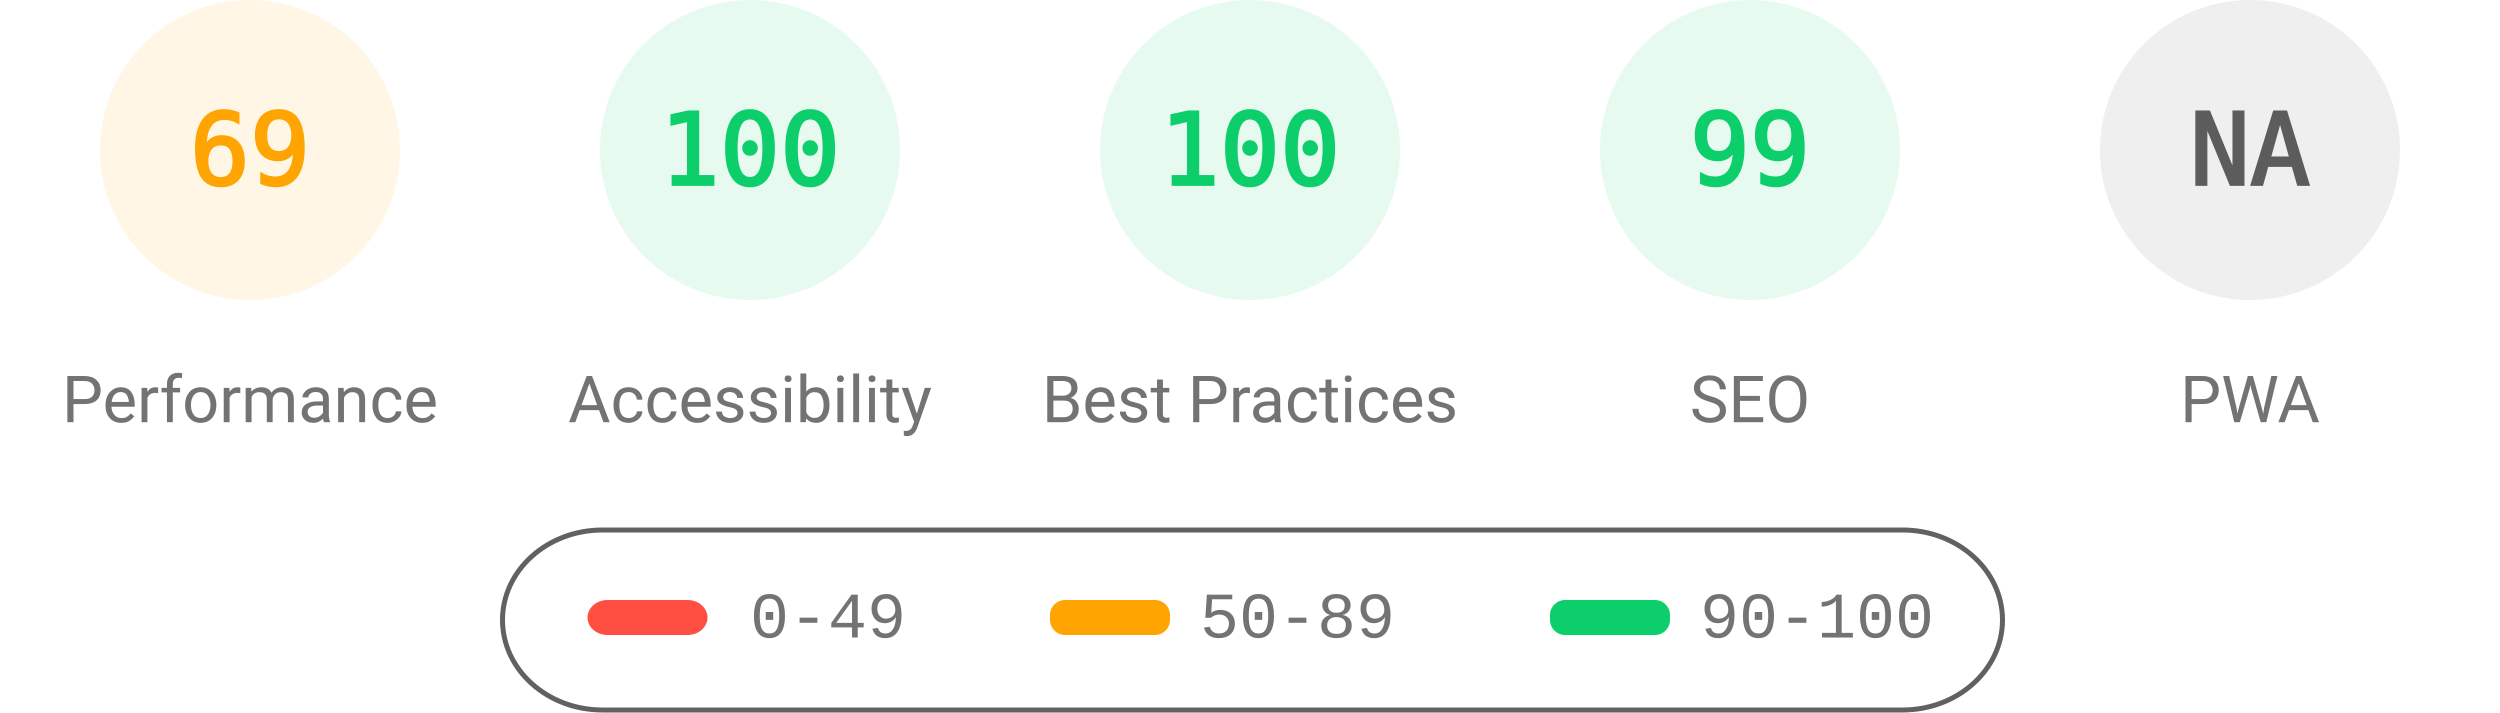
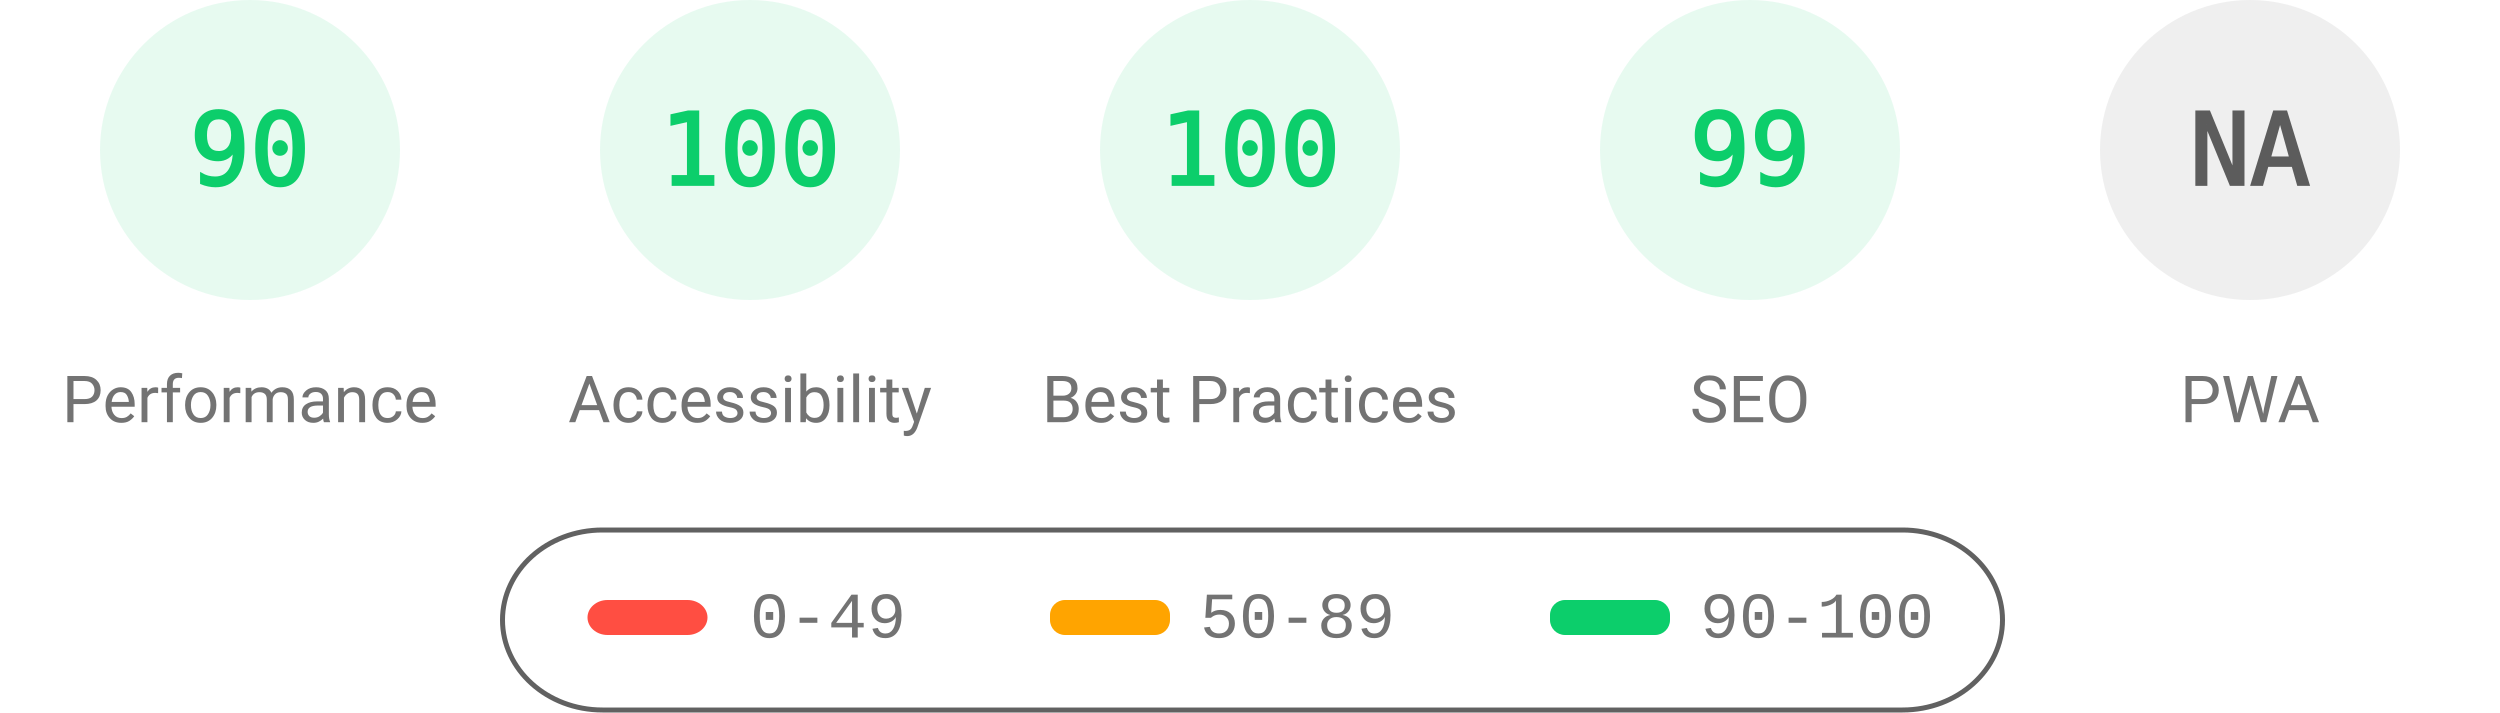
<svg xmlns="http://www.w3.org/2000/svg" fill="none" width="1000" height="285">
  <style>.gauge-base{opacity:.1}.gauge-arc{fill:none;animation-delay:250ms;stroke-linecap:round;transform:rotate(-90deg);transform-origin:100px 60px;animation:load-gauge 1s ease forwards}.guage-text{font-size:40px;font-family:monospace;text-align:center}.guage-red{color:#ff4e42;fill:#ff4e42;stroke:#ff4e42}.guage-orange{color:#ffa400;fill:#ffa400;stroke:#ffa400}.guage-green{color:#0cce6b;fill:#0cce6b;stroke:#0cce6b}.guage-undefined{color:#5c5c5c;fill:#5c5c5c;stroke:#5c5c5c}.guage-title{color:#737373;fill:#737373;stroke:none;font-size:26px;line-height:26px;font-family:Roboto,Halvetica,Arial,sans-serif}@keyframes load-gauge{from{stroke-dasharray:0 352.858}}</style>
-   <svg class="guage-div guage-perf guage-orange" viewBox="0 0 200 200" width="200" height="200">
+   <svg class="guage-div guage-perf guage-green" viewBox="0 0 200 200" width="200" height="200">
    <circle class="gauge-base" r="56" cx="100" cy="60" stroke-width="8" />
-     <circle class="gauge-arc guage-arc-1" r="56" cx="100" cy="60" stroke-width="8" style="stroke-dasharray:242.782,351.858" />
-     <text class="guage-text" x="100" y="60" alignment-baseline="central" dominant-baseline="central" text-anchor="middle">69</text>
+     <circle class="gauge-arc guage-arc-1" r="56" cx="100" cy="60" stroke-width="8" style="stroke-dasharray:316.672,351.858" />
+     <text class="guage-text" x="100" y="60" alignment-baseline="central" dominant-baseline="central" text-anchor="middle">90</text>
    <text class="guage-title" x="100" y="160" alignment-baseline="central" dominant-baseline="central" text-anchor="middle">Performance</text>
  </svg>
  <svg class="guage-div guage-acc guage-green" viewBox="0 0 200 200" width="200" height="200" x="200">
    <circle class="gauge-base" r="56" cx="100" cy="60" stroke-width="8" />
    <circle class="gauge-arc guage-arc-2" r="56" cx="100" cy="60" stroke-width="8" style="stroke-dasharray:351.858,351.858" />
    <text class="guage-text" x="100" y="60" alignment-baseline="central" dominant-baseline="central" text-anchor="middle">100</text>
    <text class="guage-title" x="100" y="160" alignment-baseline="central" dominant-baseline="central" text-anchor="middle">Accessibility</text>
  </svg>
  <svg class="guage-div guage-best guage-green" viewBox="0 0 200 200" width="200" height="200" x="400">
    <circle class="gauge-base" r="56" cx="100" cy="60" stroke-width="8" />
    <circle class="gauge-arc guage-arc-3" r="56" cx="100" cy="60" stroke-width="8" style="stroke-dasharray:351.858,351.858" />
    <text class="guage-text" x="100" y="60" alignment-baseline="central" dominant-baseline="central" text-anchor="middle">100</text>
    <text class="guage-title" x="100" y="160" alignment-baseline="central" dominant-baseline="central" text-anchor="middle">Best Practices</text>
  </svg>
  <svg class="guage-div guage-seo guage-green" viewBox="0 0 200 200" width="200" height="200" x="600">
    <circle class="gauge-base" r="56" cx="100" cy="60" stroke-width="8" />
    <circle class="gauge-arc guage-arc-4" r="56" cx="100" cy="60" stroke-width="8" style="stroke-dasharray:348.339,351.858" />
    <text class="guage-text" x="100" y="60" alignment-baseline="central" dominant-baseline="central" text-anchor="middle">99</text>
    <text class="guage-title" x="100" y="160" alignment-baseline="central" dominant-baseline="central" text-anchor="middle">SEO</text>
  </svg>
  <svg class="guage-div guage-pwa guage-undefined" viewBox="0 0 200 200" width="200" height="200" x="800">
    <circle class="gauge-base" r="56" cx="100" cy="60" stroke-width="8" />
    <circle class="gauge-arc guage-arc-4" r="56" cx="100" cy="60" stroke-width="8" style="stroke-dasharray:351.858,351.858" />
    <text class="guage-text" x="100" y="60" alignment-baseline="central" dominant-baseline="central" text-anchor="middle">NA</text>
    <text class="guage-title" x="100" y="160" alignment-baseline="central" dominant-baseline="central" text-anchor="middle">PWA</text>
  </svg>
  <svg width="604" height="76" x="200" y="210">
    <path fill="none" id="canvas_background" d="M-1-1h604v80H-1z" />
    <rect fill-opacity="0" stroke="#616161" stroke-width="2" rx="40" id="svg_2" height="72" width="600" y="2" x="1" fill="#000" />
    <rect stroke="#000" rx="8" id="svg_3" height="14" width="48" y="30" x="35" stroke-opacity="null" stroke-width="0" fill="#ff4e42" />
    <rect stroke="#000" rx="6" id="svg_4" height="14" width="48" y="30" x="220" stroke-opacity="null" stroke-width="0" fill="#ffa400" />
    <rect stroke="#000" rx="6" id="svg_5" height="14" width="48" y="30" x="420" stroke-opacity="null" stroke-width="0" fill="#0cce6b" />
    <text xml:space="preserve" text-anchor="start" font-family="'Courier New', Courier, monospace" font-size="26" id="svg_6" y="45" x="100" stroke-opacity="null" stroke-width="0" stroke="#000" fill="#737373">0-49</text>
    <text xml:space="preserve" text-anchor="start" font-family="'Courier New', Courier, monospace" font-size="26" id="svg_7" y="45" x="280" stroke-opacity="null" stroke-width="0" stroke="#000" fill="#737373">50-89</text>
    <text xml:space="preserve" text-anchor="start" font-family="'Courier New', Courier, monospace" font-size="26" id="svg_8" y="45" x="480" stroke-opacity="null" stroke-width="0" stroke="#000" fill="#737373">90-100</text>
  </svg>
</svg>
